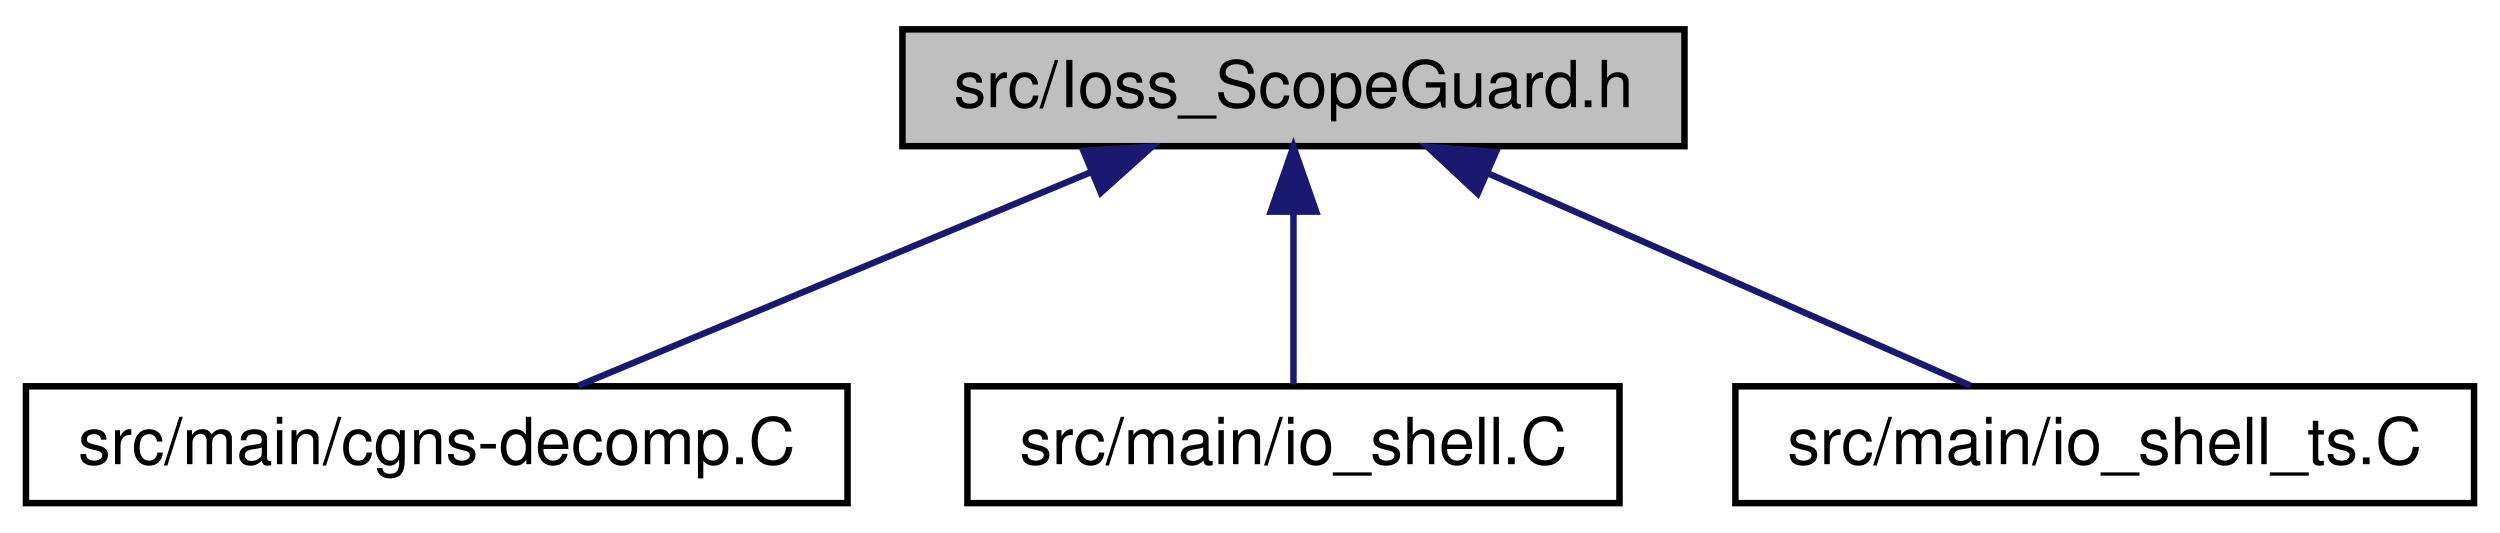
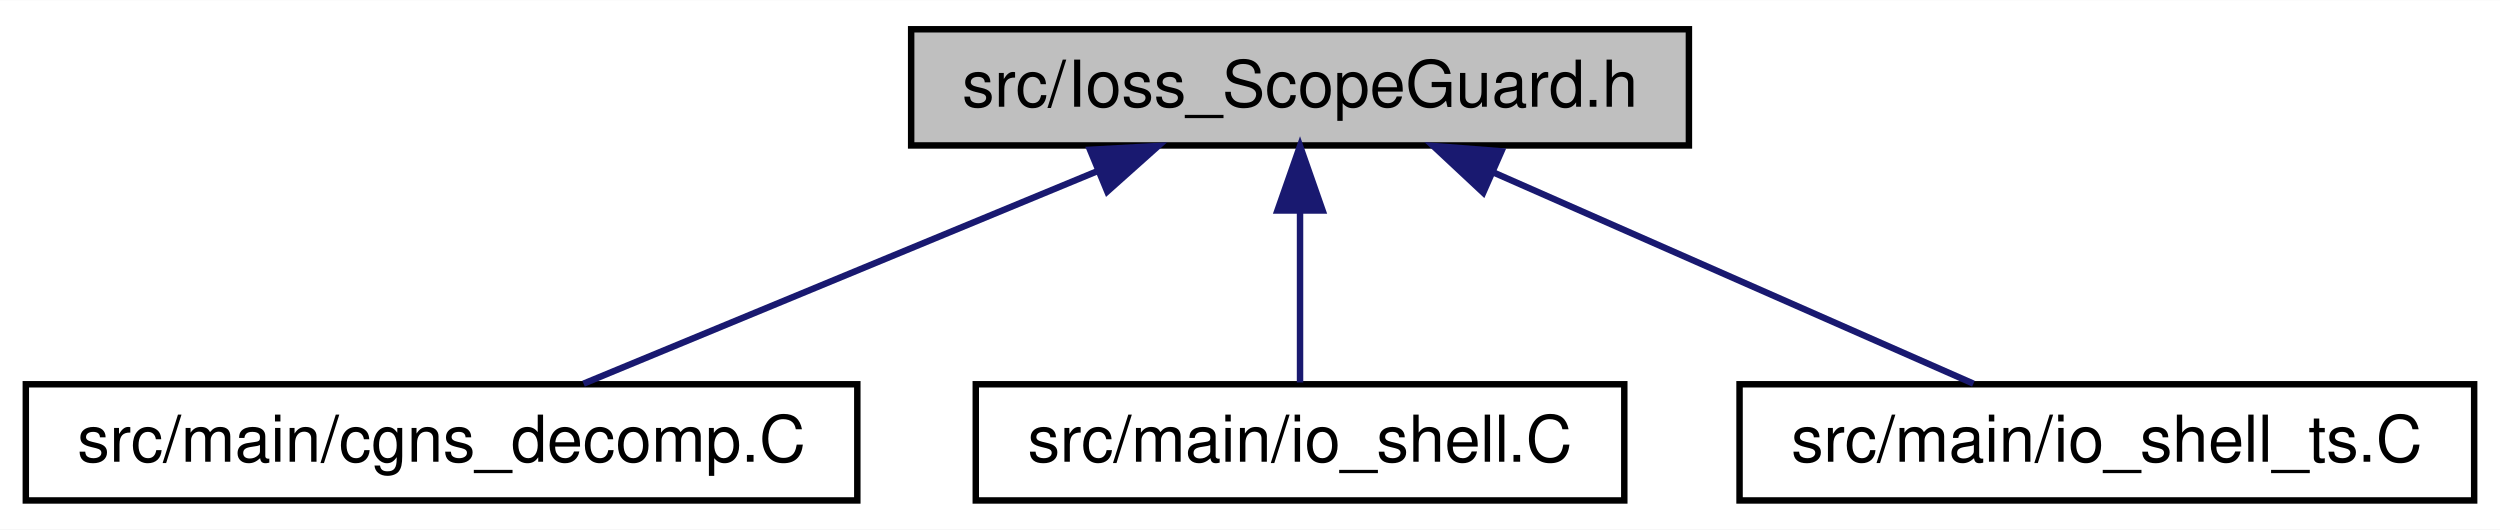
- <svg xmlns="http://www.w3.org/2000/svg" xmlns:xlink="http://www.w3.org/1999/xlink" width="385pt" height="82pt" viewBox="0.00 0.00 385.20 82.00">
+ <svg xmlns="http://www.w3.org/2000/svg" xmlns:xlink="http://www.w3.org/1999/xlink" width="387pt" height="82pt" viewBox="0.00 0.00 387.32 82.00">
  <g id="graph0" class="graph" transform="scale(1 1) rotate(0) translate(4 78)">
-     <polygon fill="#ffffff" stroke="transparent" points="-4,4 -4,-78 381.202,-78 381.202,4 -4,4" />
+     <polygon fill="#ffffff" stroke="transparent" points="-4,4 -4,-78 383.317,-78 383.317,4 -4,4" />
    <g id="node1" class="node">
      <g id="a_node1">
        <a xlink:title=" ">
-           <polygon fill="#bfbfbf" stroke="#000000" points="135.047,-55.5 135.047,-73.5 255.544,-73.5 255.544,-55.5 135.047,-55.5" />
-           <text text-anchor="middle" x="195.295" y="-61.5" font-family="Helvetica,sans-Serif" font-size="10.00" fill="#000000">src/Ioss_ScopeGuard.h</text>
+           <polygon fill="#bfbfbf" stroke="#000000" points="137.163,-55.5 137.163,-73.5 257.66,-73.5 257.66,-55.5 137.163,-55.5" />
+           <text text-anchor="middle" x="197.411" y="-61.5" font-family="Helvetica,sans-Serif" font-size="10.00" fill="#000000">src/Ioss_ScopeGuard.h</text>
        </a>
      </g>
    </g>
    <g id="node2" class="node">
      <g id="a_node2">
-         <a xlink:href="cgns-decomp_8C.html" target="_top" xlink:title=" ">
-           <polygon fill="#ffffff" stroke="#000000" points="0,-.5 0,-18.5 126.591,-18.5 126.591,-.5 0,-.5" />
-           <text text-anchor="middle" x="63.295" y="-6.5" font-family="Helvetica,sans-Serif" font-size="10.00" fill="#000000">src/main/cgns-decomp.C</text>
+         <a xlink:href="cgns__decomp_8C.html" target="_top" xlink:title=" ">
+           <polygon fill="#ffffff" stroke="#000000" points="0,-.5 0,-18.5 128.822,-18.5 128.822,-.5 0,-.5" />
+           <text text-anchor="middle" x="64.411" y="-6.5" font-family="Helvetica,sans-Serif" font-size="10.00" fill="#000000">src/main/cgns_decomp.C</text>
        </a>
      </g>
    </g>
    <g id="edge1" class="edge">
-       <path fill="none" stroke="#191970" d="M164.007,-51.463C139.707,-41.338 106.632,-27.557 85.125,-18.596" />
-       <polygon fill="#191970" stroke="#191970" points="162.921,-54.802 173.498,-55.418 165.614,-48.341 162.921,-54.802" />
+       <path fill="none" stroke="#191970" d="M165.886,-51.463C141.402,-41.338 108.076,-27.557 86.406,-18.596" />
+       <polygon fill="#191970" stroke="#191970" points="164.87,-54.831 175.449,-55.418 167.545,-48.362 164.87,-54.831" />
    </g>
    <g id="node3" class="node">
      <g id="a_node3">
        <a xlink:href="io__shell_8C.html" target="_top" xlink:title=" ">
-           <polygon fill="#ffffff" stroke="#000000" points="145.059,-.5 145.059,-18.5 245.532,-18.5 245.532,-.5 145.059,-.5" />
-           <text text-anchor="middle" x="195.295" y="-6.5" font-family="Helvetica,sans-Serif" font-size="10.00" fill="#000000">src/main/io_shell.C</text>
+           <polygon fill="#ffffff" stroke="#000000" points="147.175,-.5 147.175,-18.5 247.648,-18.5 247.648,-.5 147.175,-.5" />
+           <text text-anchor="middle" x="197.411" y="-6.5" font-family="Helvetica,sans-Serif" font-size="10.00" fill="#000000">src/main/io_shell.C</text>
        </a>
      </g>
    </g>
    <g id="edge2" class="edge">
-       <path fill="none" stroke="#191970" d="M195.295,-45.383C195.295,-36.374 195.295,-26.037 195.295,-18.779" />
-       <polygon fill="#191970" stroke="#191970" points="191.796,-45.418 195.295,-55.418 198.796,-45.418 191.796,-45.418" />
+       <path fill="none" stroke="#191970" d="M197.411,-45.383C197.411,-36.374 197.411,-26.037 197.411,-18.779" />
+       <polygon fill="#191970" stroke="#191970" points="193.911,-45.418 197.411,-55.418 200.911,-45.418 193.911,-45.418" />
    </g>
    <g id="node4" class="node">
      <g id="a_node4">
        <a xlink:href="io__shell__ts_8C.html" target="_top" xlink:title=" ">
-           <polygon fill="#ffffff" stroke="#000000" points="263.389,-.5 263.389,-18.5 377.202,-18.5 377.202,-.5 263.389,-.5" />
-           <text text-anchor="middle" x="320.295" y="-6.5" font-family="Helvetica,sans-Serif" font-size="10.00" fill="#000000">src/main/io_shell_ts.C</text>
+           <polygon fill="#ffffff" stroke="#000000" points="265.505,-.5 265.505,-18.5 379.317,-18.5 379.317,-.5 265.505,-.5" />
+           <text text-anchor="middle" x="322.411" y="-6.5" font-family="Helvetica,sans-Serif" font-size="10.00" fill="#000000">src/main/io_shell_ts.C</text>
        </a>
      </g>
    </g>
    <g id="edge3" class="edge">
-       <path fill="none" stroke="#191970" d="M225.232,-51.328C248.214,-41.216 279.347,-27.517 299.623,-18.596" />
-       <polygon fill="#191970" stroke="#191970" points="223.68,-48.187 215.937,-55.418 226.499,-54.594 223.68,-48.187" />
+       <path fill="none" stroke="#191970" d="M227.347,-51.328C250.33,-41.216 281.463,-27.517 301.739,-18.596" />
+       <polygon fill="#191970" stroke="#191970" points="225.796,-48.187 218.052,-55.418 228.615,-54.594 225.796,-48.187" />
    </g>
  </g>
</svg>
